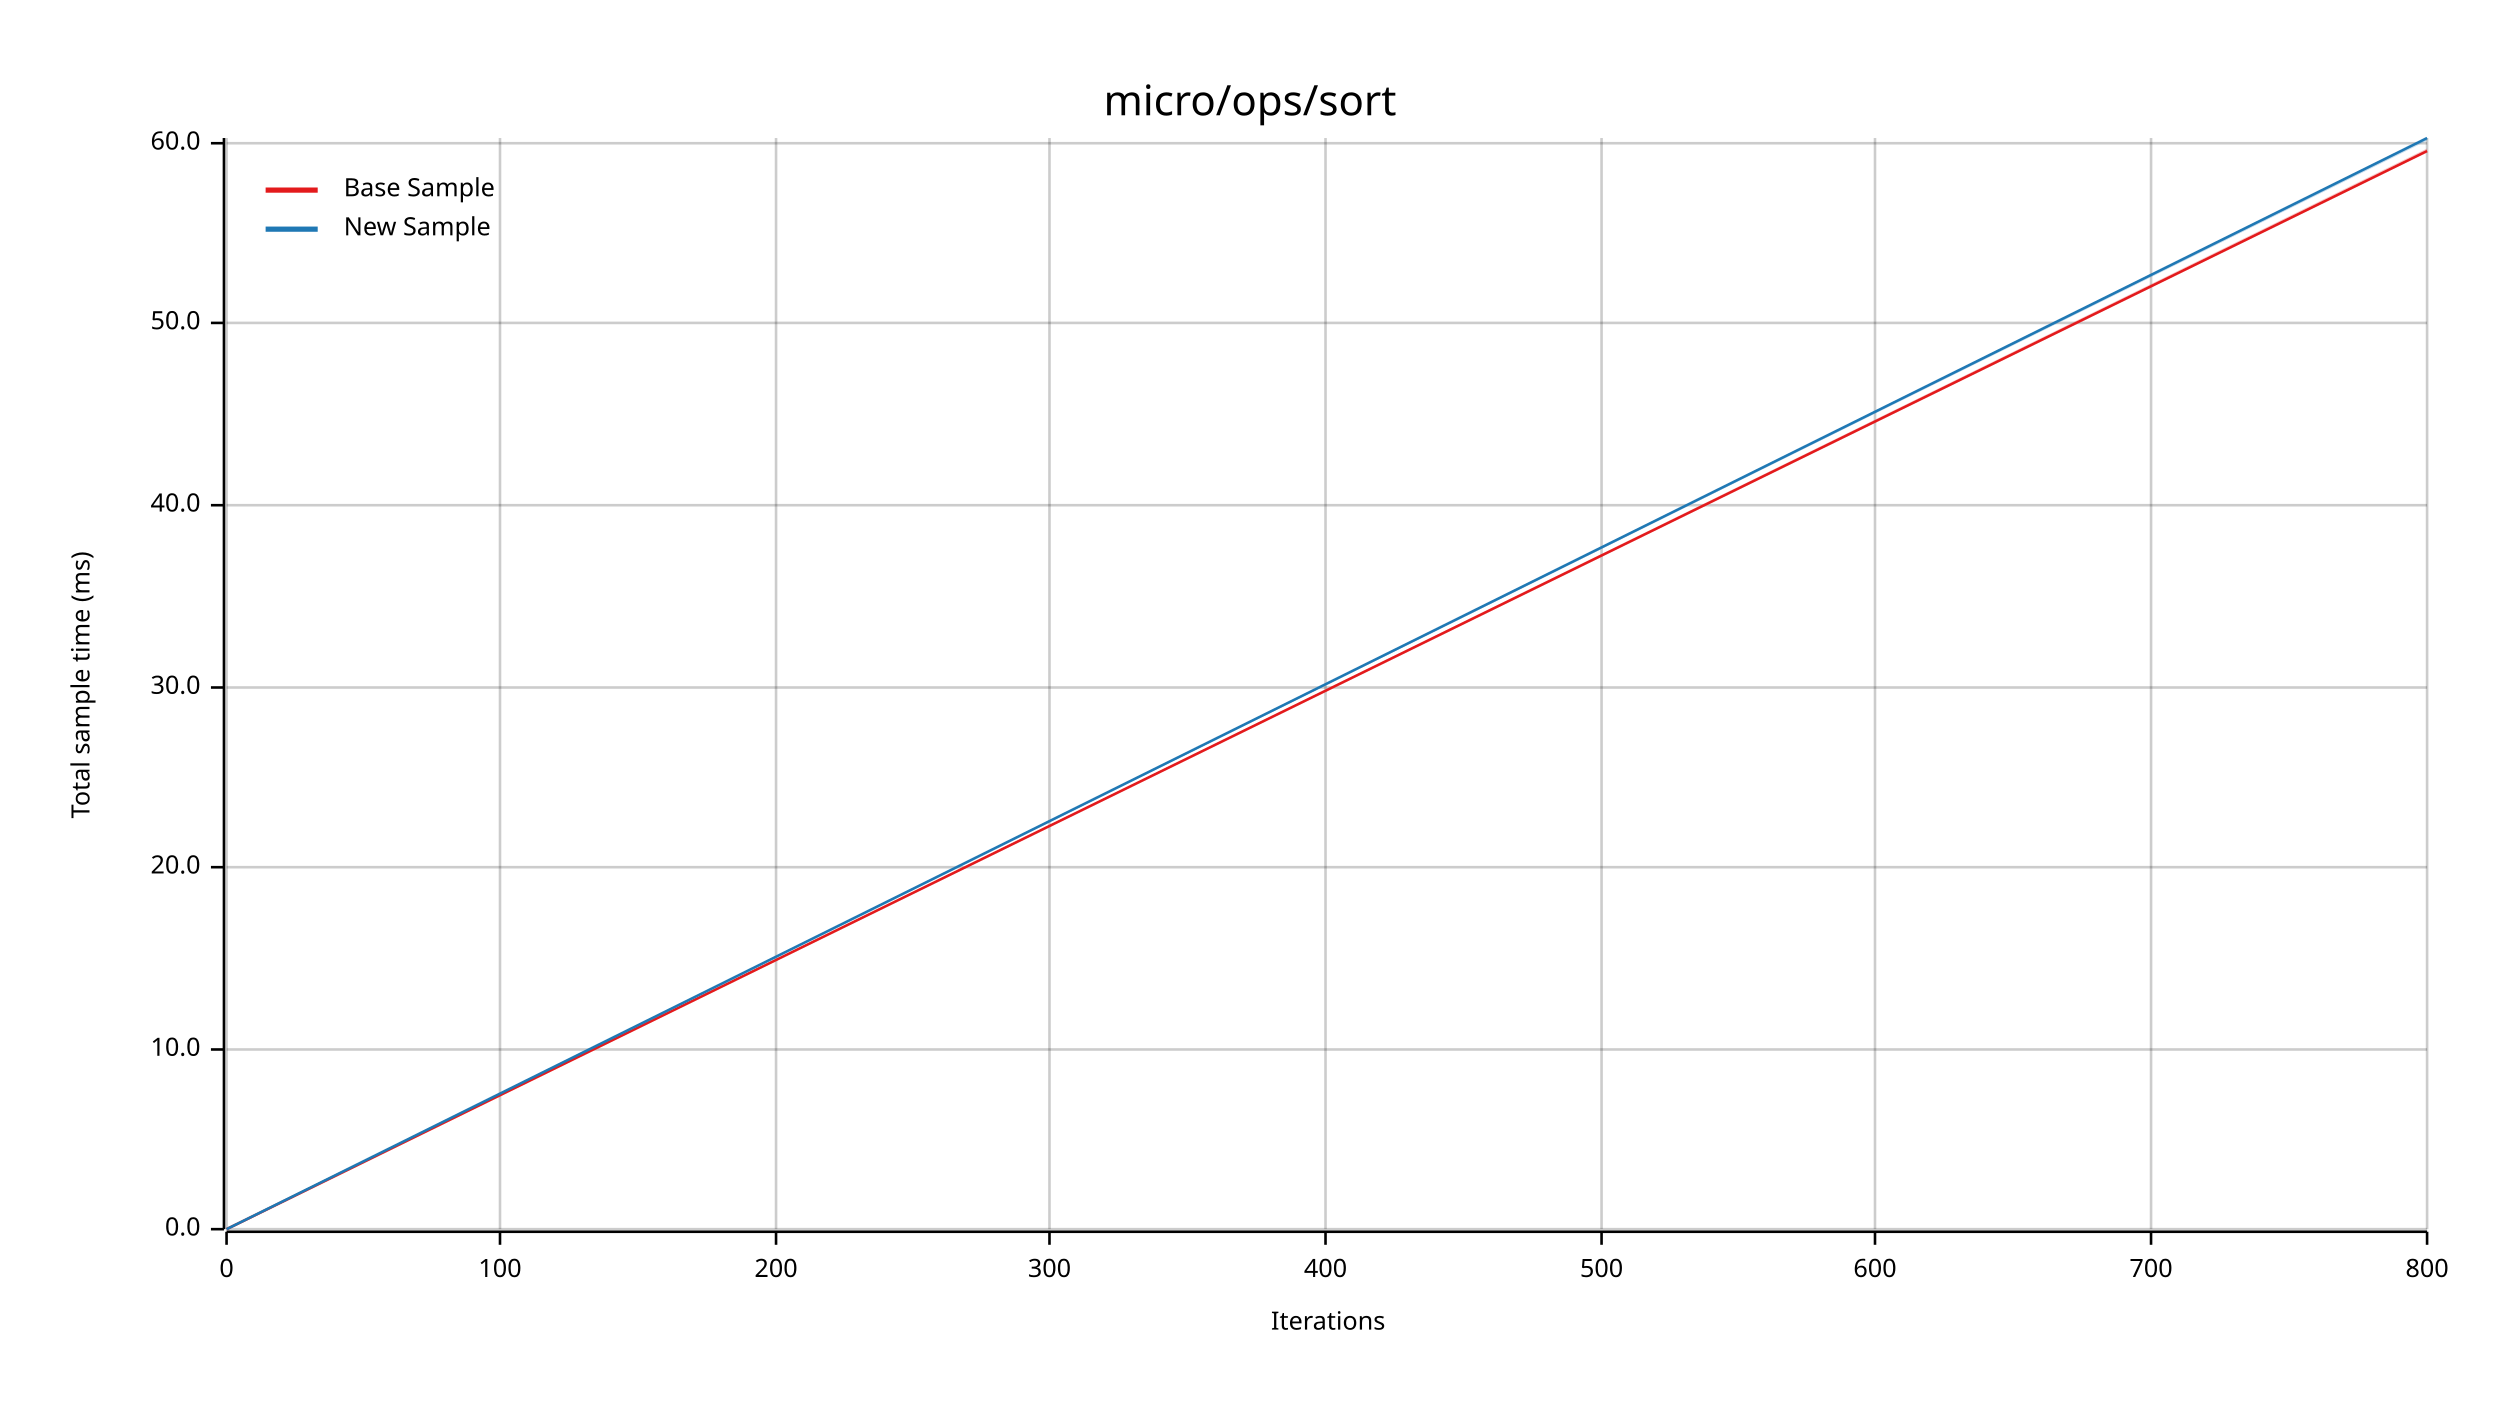
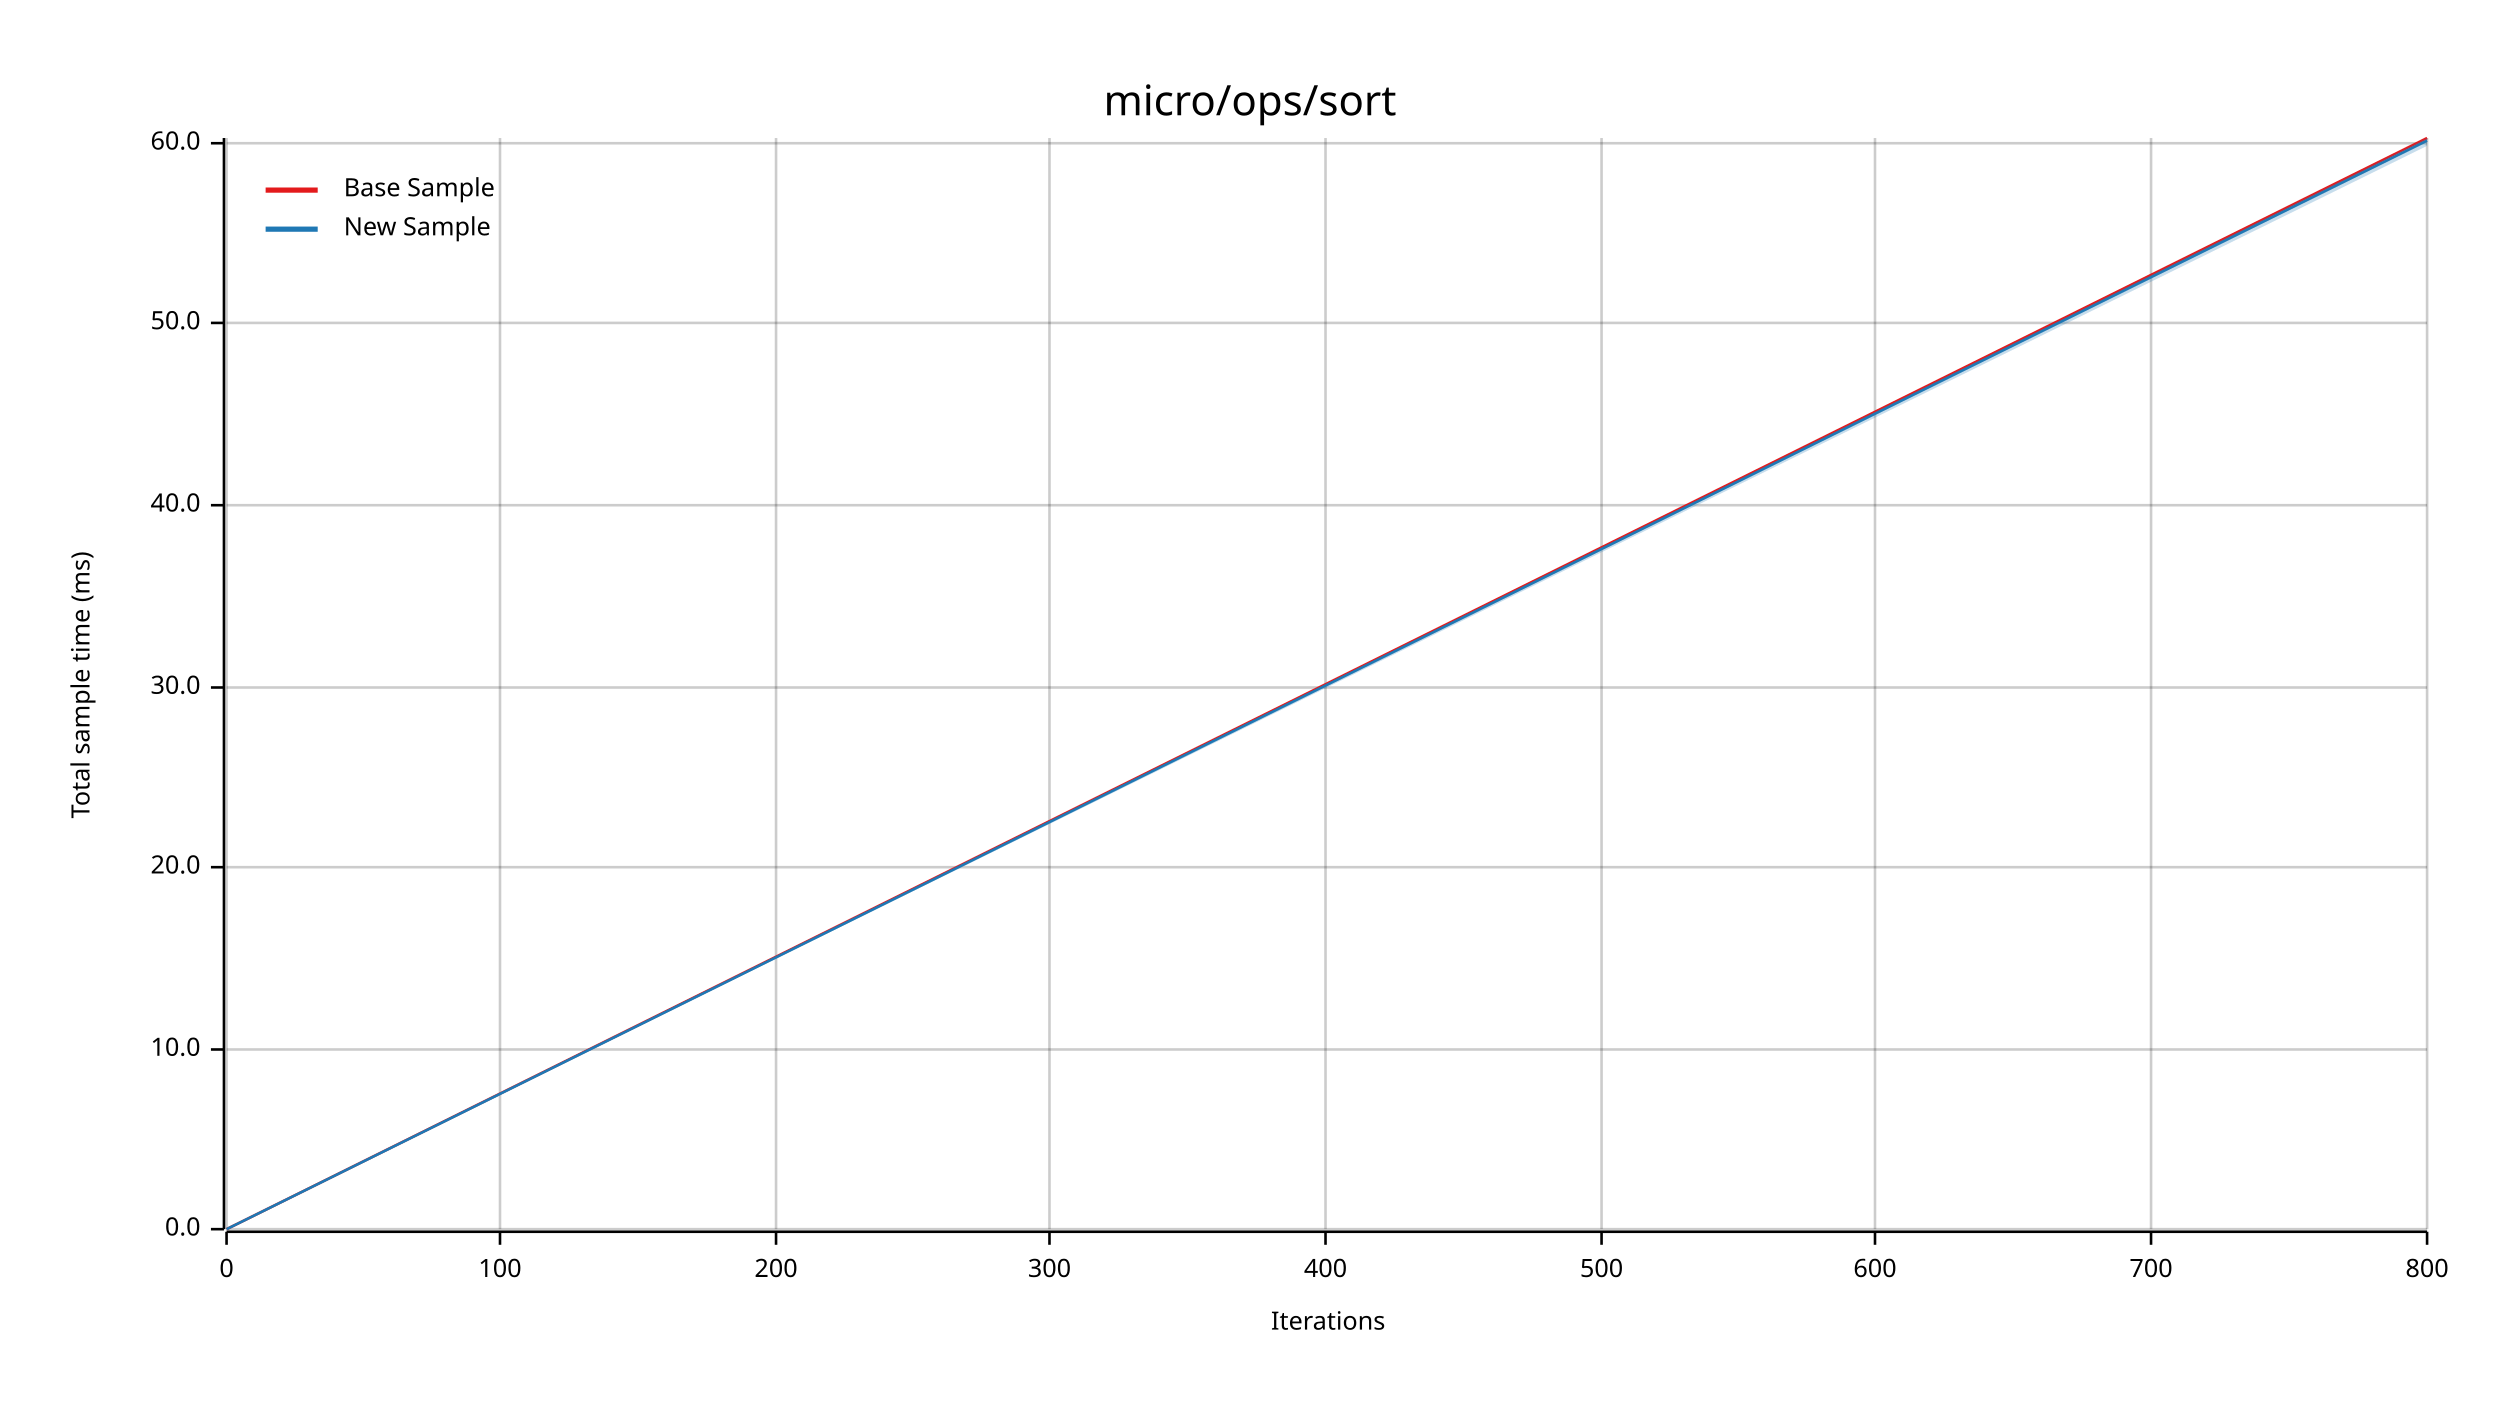
<svg xmlns="http://www.w3.org/2000/svg" width="960" height="540" viewBox="0 0 960 540">
  <text x="480" y="32" dy="0.76em" text-anchor="middle" font-family="sans-serif" font-size="16.129" opacity="1" fill="#000000">
micro/ops/sort
</text>
  <text x="27" y="263" dy="0.76em" text-anchor="middle" font-family="sans-serif" font-size="9.677" opacity="1" fill="#000000" transform="rotate(270, 27, 263)">
Total sample time (ms)
</text>
  <text x="510" y="513" dy="-0.5ex" text-anchor="middle" font-family="sans-serif" font-size="9.677" opacity="1" fill="#000000">
Iterations
</text>
  <line opacity="0.2" stroke="#000000" stroke-width="1" x1="87" y1="472" x2="87" y2="53" />
  <line opacity="0.2" stroke="#000000" stroke-width="1" x1="192" y1="472" x2="192" y2="53" />
  <line opacity="0.2" stroke="#000000" stroke-width="1" x1="298" y1="472" x2="298" y2="53" />
  <line opacity="0.2" stroke="#000000" stroke-width="1" x1="403" y1="472" x2="403" y2="53" />
  <line opacity="0.2" stroke="#000000" stroke-width="1" x1="509" y1="472" x2="509" y2="53" />
  <line opacity="0.2" stroke="#000000" stroke-width="1" x1="615" y1="472" x2="615" y2="53" />
  <line opacity="0.2" stroke="#000000" stroke-width="1" x1="720" y1="472" x2="720" y2="53" />
  <line opacity="0.2" stroke="#000000" stroke-width="1" x1="826" y1="472" x2="826" y2="53" />
  <line opacity="0.2" stroke="#000000" stroke-width="1" x1="932" y1="472" x2="932" y2="53" />
  <line opacity="0.2" stroke="#000000" stroke-width="1" x1="87" y1="472" x2="932" y2="472" />
  <line opacity="0.2" stroke="#000000" stroke-width="1" x1="87" y1="403" x2="932" y2="403" />
  <line opacity="0.2" stroke="#000000" stroke-width="1" x1="87" y1="333" x2="932" y2="333" />
  <line opacity="0.2" stroke="#000000" stroke-width="1" x1="87" y1="264" x2="932" y2="264" />
  <line opacity="0.2" stroke="#000000" stroke-width="1" x1="87" y1="194" x2="932" y2="194" />
  <line opacity="0.2" stroke="#000000" stroke-width="1" x1="87" y1="124" x2="932" y2="124" />
  <line opacity="0.2" stroke="#000000" stroke-width="1" x1="87" y1="55" x2="932" y2="55" />
  <polyline fill="none" opacity="1" stroke="#000000" stroke-width="1" points="86,53 86,472 " />
  <text x="77" y="472" dy="0.5ex" text-anchor="end" font-family="sans-serif" font-size="9.677" opacity="1" fill="#000000">
0.0
</text>
  <polyline fill="none" opacity="1" stroke="#000000" stroke-width="1" points="81,472 86,472 " />
  <text x="77" y="403" dy="0.5ex" text-anchor="end" font-family="sans-serif" font-size="9.677" opacity="1" fill="#000000">
10.0
</text>
  <polyline fill="none" opacity="1" stroke="#000000" stroke-width="1" points="81,403 86,403 " />
  <text x="77" y="333" dy="0.5ex" text-anchor="end" font-family="sans-serif" font-size="9.677" opacity="1" fill="#000000">
20.0
</text>
  <polyline fill="none" opacity="1" stroke="#000000" stroke-width="1" points="81,333 86,333 " />
  <text x="77" y="264" dy="0.5ex" text-anchor="end" font-family="sans-serif" font-size="9.677" opacity="1" fill="#000000">
30.0
</text>
  <polyline fill="none" opacity="1" stroke="#000000" stroke-width="1" points="81,264 86,264 " />
  <text x="77" y="194" dy="0.5ex" text-anchor="end" font-family="sans-serif" font-size="9.677" opacity="1" fill="#000000">
40.0
</text>
  <polyline fill="none" opacity="1" stroke="#000000" stroke-width="1" points="81,194 86,194 " />
  <text x="77" y="124" dy="0.5ex" text-anchor="end" font-family="sans-serif" font-size="9.677" opacity="1" fill="#000000">
50.0
</text>
  <polyline fill="none" opacity="1" stroke="#000000" stroke-width="1" points="81,124 86,124 " />
  <text x="77" y="55" dy="0.5ex" text-anchor="end" font-family="sans-serif" font-size="9.677" opacity="1" fill="#000000">
60.0
</text>
  <polyline fill="none" opacity="1" stroke="#000000" stroke-width="1" points="81,55 86,55 " />
  <polyline fill="none" opacity="1" stroke="#000000" stroke-width="1" points="87,473 932,473 " />
  <text x="87" y="483" dy="0.76em" text-anchor="middle" font-family="sans-serif" font-size="9.677" opacity="1" fill="#000000">
0
</text>
  <polyline fill="none" opacity="1" stroke="#000000" stroke-width="1" points="87,473 87,478 " />
  <text x="192" y="483" dy="0.76em" text-anchor="middle" font-family="sans-serif" font-size="9.677" opacity="1" fill="#000000">
100
</text>
  <polyline fill="none" opacity="1" stroke="#000000" stroke-width="1" points="192,473 192,478 " />
  <text x="298" y="483" dy="0.76em" text-anchor="middle" font-family="sans-serif" font-size="9.677" opacity="1" fill="#000000">
200
</text>
  <polyline fill="none" opacity="1" stroke="#000000" stroke-width="1" points="298,473 298,478 " />
  <text x="403" y="483" dy="0.76em" text-anchor="middle" font-family="sans-serif" font-size="9.677" opacity="1" fill="#000000">
300
</text>
  <polyline fill="none" opacity="1" stroke="#000000" stroke-width="1" points="403,473 403,478 " />
  <text x="509" y="483" dy="0.76em" text-anchor="middle" font-family="sans-serif" font-size="9.677" opacity="1" fill="#000000">
400
</text>
  <polyline fill="none" opacity="1" stroke="#000000" stroke-width="1" points="509,473 509,478 " />
  <text x="615" y="483" dy="0.76em" text-anchor="middle" font-family="sans-serif" font-size="9.677" opacity="1" fill="#000000">
500
</text>
  <polyline fill="none" opacity="1" stroke="#000000" stroke-width="1" points="615,473 615,478 " />
  <text x="720" y="483" dy="0.76em" text-anchor="middle" font-family="sans-serif" font-size="9.677" opacity="1" fill="#000000">
600
</text>
  <polyline fill="none" opacity="1" stroke="#000000" stroke-width="1" points="720,473 720,478 " />
  <text x="826" y="483" dy="0.76em" text-anchor="middle" font-family="sans-serif" font-size="9.677" opacity="1" fill="#000000">
700
</text>
  <polyline fill="none" opacity="1" stroke="#000000" stroke-width="1" points="826,473 826,478 " />
  <text x="932" y="483" dy="0.76em" text-anchor="middle" font-family="sans-serif" font-size="9.677" opacity="1" fill="#000000">
800
</text>
  <polyline fill="none" opacity="1" stroke="#000000" stroke-width="1" points="932,473 932,478 " />
-   <polyline fill="none" opacity="1" stroke="#E31A1C" stroke-width="1" points="87,472 932,58 " />
-   <polygon opacity="0.25" fill="#E31A1C" points="87,472 932,58 932,57 " />
-   <polyline fill="none" opacity="1" stroke="#1F78B4" stroke-width="1" points="87,472 932,53 " />
-   <polygon opacity="0.25" fill="#1F78B4" points="87,472 932,54 932,53 " />
+   <polyline fill="none" opacity="1" stroke="#E31A1C" stroke-width="1" points="87,472 932,53 " />
+   <polygon opacity="0.25" fill="#E31A1C" points="87,472 932,54 932,53 " />
+   <polyline fill="none" opacity="1" stroke="#1F78B4" stroke-width="1" points="87,472 932,54 " />
+   <polygon opacity="0.25" fill="#1F78B4" points="87,472 932,56 932,53 " />
  <text x="132" y="68" dy="0.76em" text-anchor="start" font-family="sans-serif" font-size="9.677" opacity="1" fill="#000000">
Base Sample
</text>
  <text x="132" y="83" dy="0.76em" text-anchor="start" font-family="sans-serif" font-size="9.677" opacity="1" fill="#000000">
New Sample
</text>
  <polyline fill="none" opacity="1" stroke="#E31A1C" stroke-width="2" points="102,73 122,73 " />
  <polyline fill="none" opacity="1" stroke="#1F78B4" stroke-width="2" points="102,88 122,88 " />
</svg>
